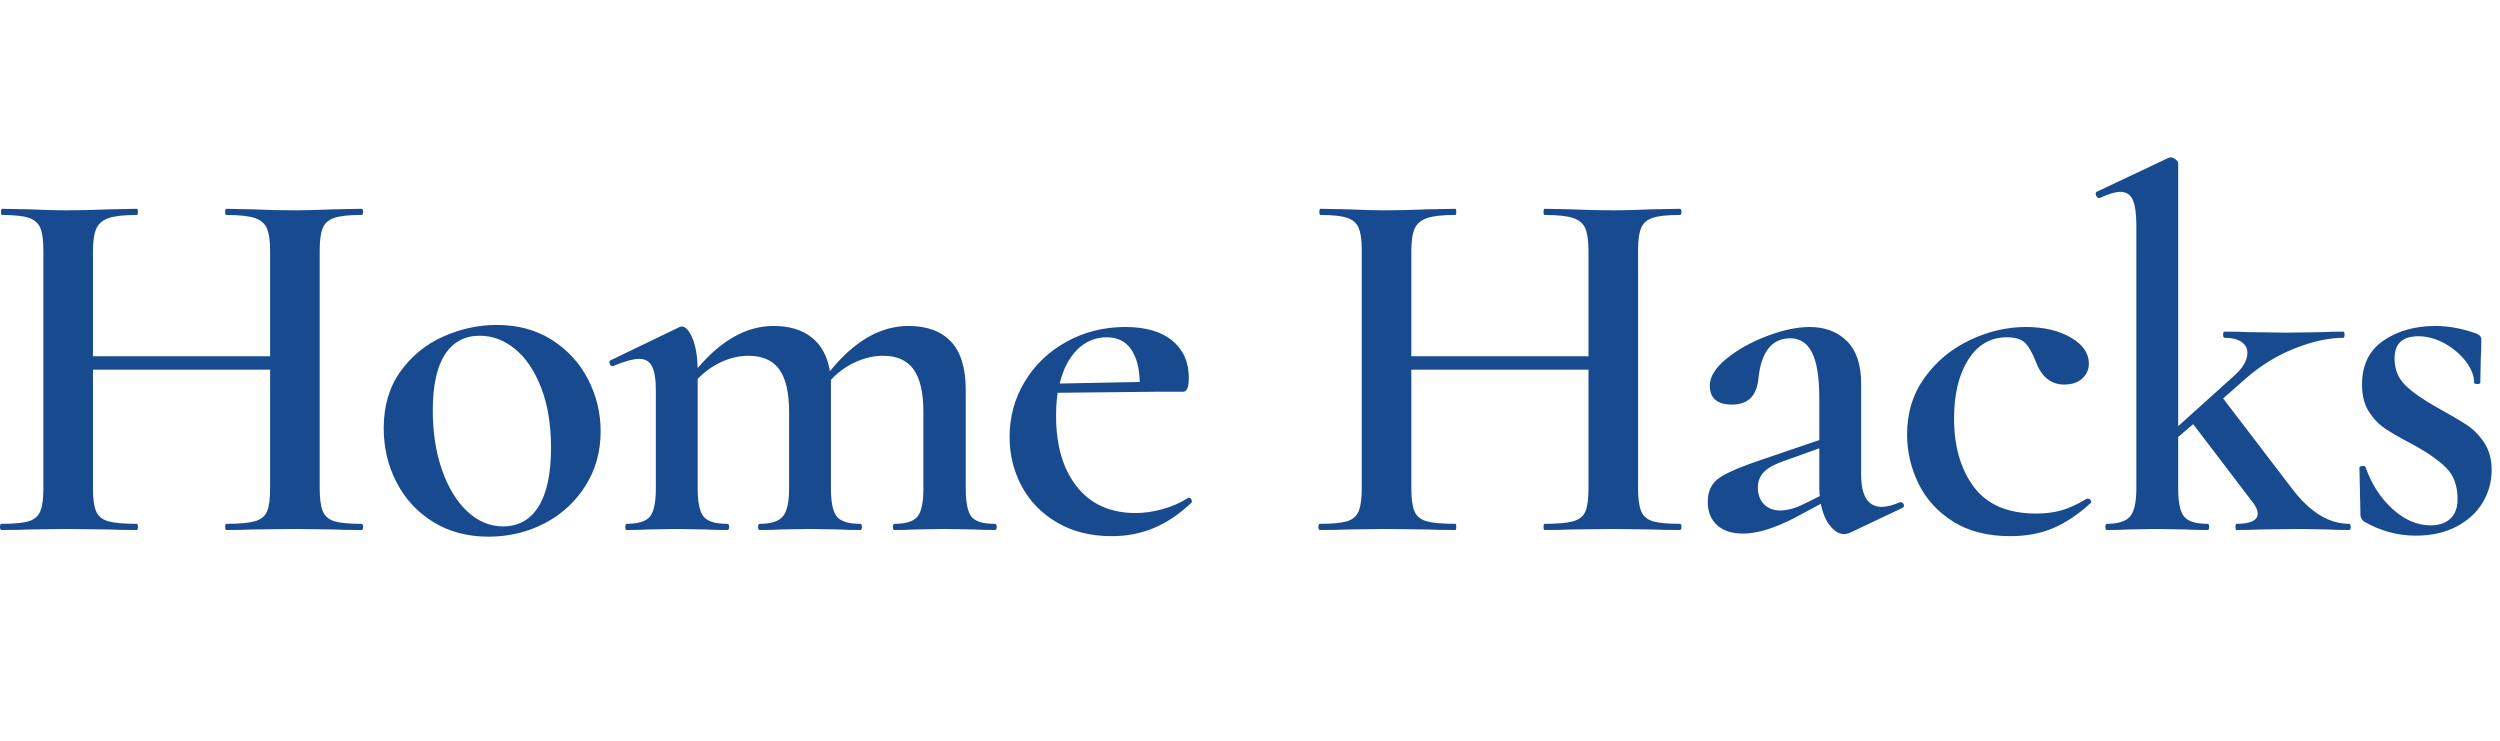
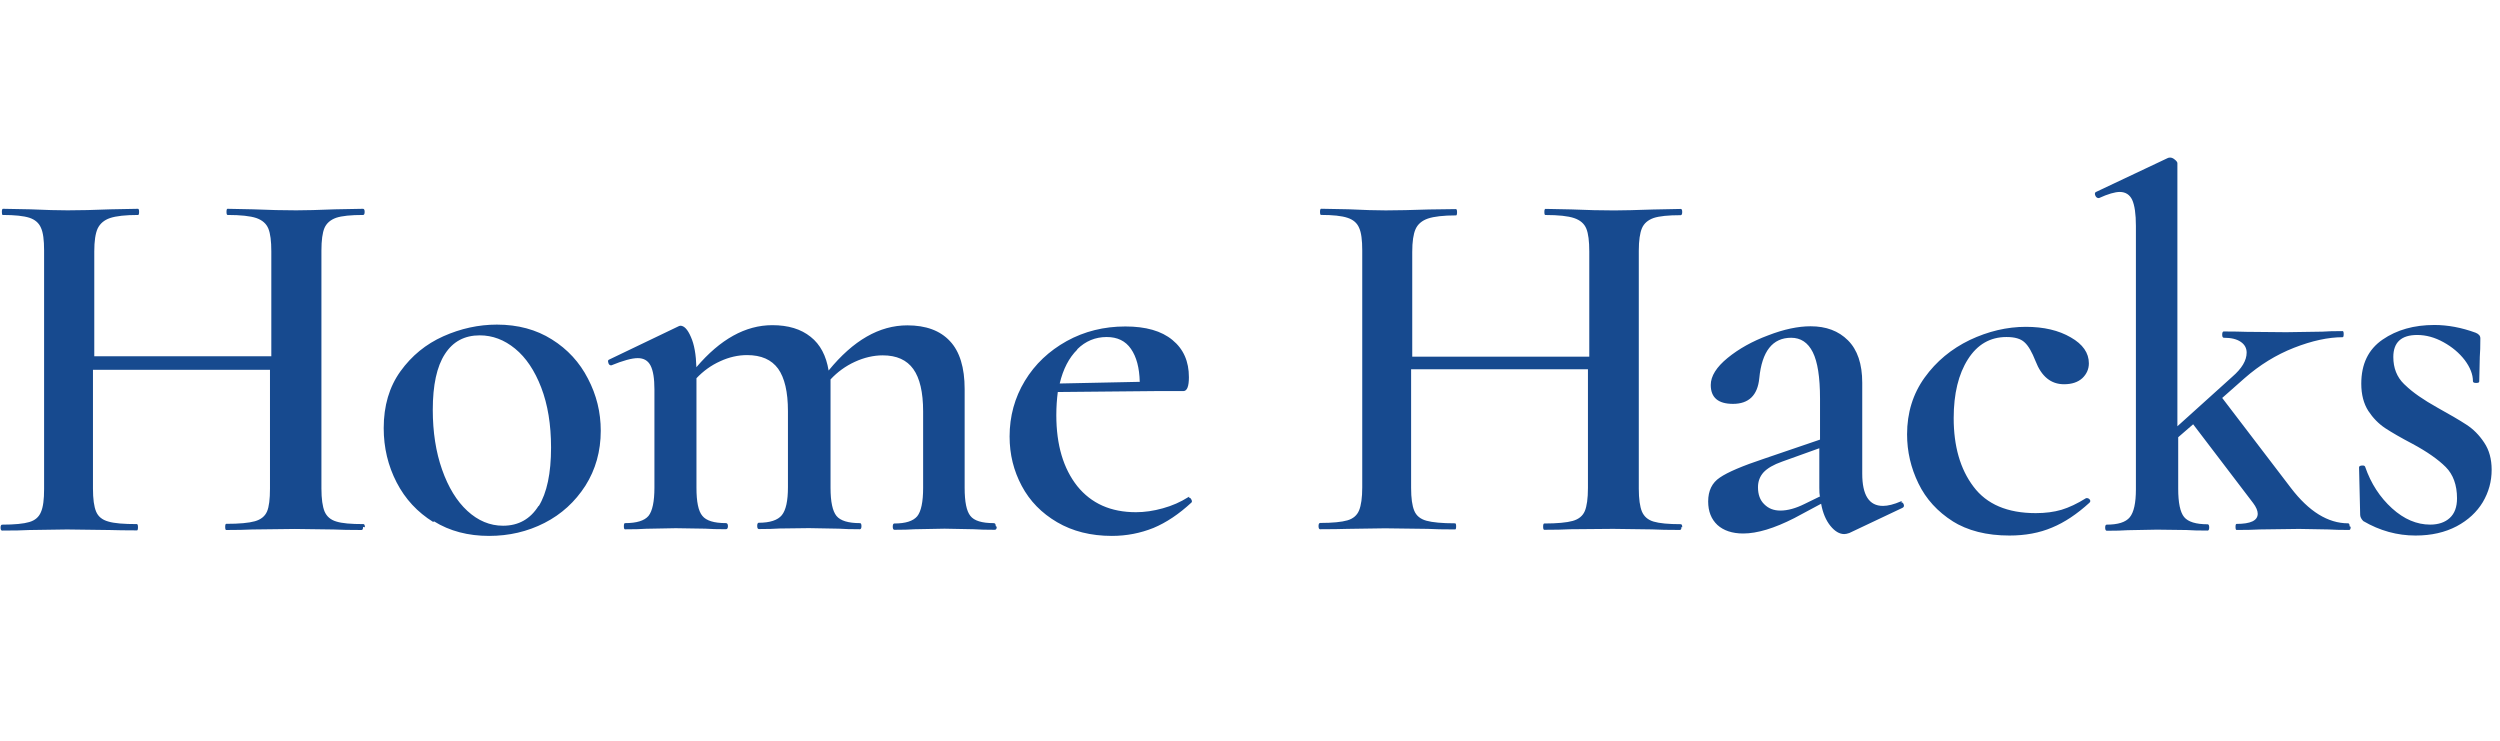
- <svg xmlns="http://www.w3.org/2000/svg" width="135px" height="40px" viewBox="0 0 135 21" version="1.1">
-   <defs />
-   <g id="SBLY-homepage" stroke="none" stroke-width="1" fill="none" fill-rule="evenodd">
-     <g id="sbly-homepage" transform="translate(-951, -46)" fill="#174A8F">
-       <g id="01-header">
-         <g id="Group-49" transform="translate(481, 42)">
-           <g id="Stacked-Group">
-             <g id="homehacks-logo" transform="translate(470, 3)">
-               <path d="M19.607,19.953 C19.607,20.064 19.579,20.12 19.523,20.12 C18.891,20.12 18.389,20.11 18.017,20.092 L15.925,20.064 L13.61,20.092 C13.257,20.11 12.792,20.12 12.216,20.12 C12.179,20.12 12.16,20.064 12.16,19.953 C12.16,19.842 12.179,19.787 12.216,19.787 C12.922,19.787 13.438,19.74 13.764,19.648 C14.089,19.555 14.307,19.38 14.419,19.121 C14.531,18.862 14.586,18.445 14.586,17.872 L14.586,11.461 L5.02,11.461 L5.02,17.872 C5.02,18.427 5.076,18.838 5.188,19.107 C5.299,19.375 5.518,19.555 5.843,19.648 C6.168,19.74 6.684,19.787 7.391,19.787 C7.428,19.787 7.447,19.842 7.447,19.953 C7.447,20.064 7.428,20.12 7.391,20.12 C6.759,20.12 6.266,20.11 5.913,20.092 L3.598,20.064 L1.562,20.092 C1.209,20.11 0.716,20.12 0.084,20.12 C0.028,20.12 0,20.064 0,19.953 C0,19.842 0.028,19.787 0.084,19.787 C0.753,19.787 1.241,19.74 1.548,19.648 C1.855,19.555 2.064,19.375 2.175,19.107 C2.287,18.838 2.343,18.427 2.343,17.872 L2.343,5.023 C2.343,4.468 2.287,4.061 2.175,3.802 C2.064,3.543 1.855,3.363 1.548,3.261 C1.241,3.159 0.762,3.108 0.112,3.108 C0.074,3.108 0.056,3.053 0.056,2.942 C0.056,2.831 0.074,2.775 0.112,2.775 L1.59,2.803 C2.408,2.84 3.077,2.858 3.598,2.858 C4.249,2.858 5.02,2.84 5.913,2.803 L7.391,2.775 C7.428,2.775 7.447,2.831 7.447,2.942 C7.447,3.053 7.428,3.108 7.391,3.108 C6.703,3.108 6.196,3.164 5.871,3.275 C5.545,3.386 5.322,3.575 5.201,3.844 C5.081,4.112 5.02,4.523 5.02,5.078 L5.02,10.74 L14.586,10.74 L14.586,5.078 C14.586,4.523 14.531,4.112 14.419,3.844 C14.307,3.575 14.089,3.386 13.764,3.275 C13.438,3.164 12.922,3.108 12.216,3.108 C12.179,3.108 12.16,3.053 12.16,2.942 C12.16,2.831 12.179,2.775 12.216,2.775 L13.61,2.803 C14.466,2.84 15.237,2.858 15.925,2.858 C16.427,2.858 17.124,2.84 18.017,2.803 L19.523,2.775 C19.579,2.775 19.607,2.831 19.607,2.942 C19.607,3.053 19.579,3.108 19.523,3.108 C18.854,3.108 18.365,3.159 18.059,3.261 C17.752,3.363 17.543,3.543 17.431,3.802 C17.32,4.061 17.264,4.468 17.264,5.023 L17.264,17.872 C17.264,18.427 17.32,18.838 17.431,19.107 C17.543,19.375 17.752,19.555 18.059,19.648 C18.365,19.74 18.854,19.787 19.523,19.787 C19.579,19.787 19.607,19.842 19.607,19.953 Z M23.397,19.689 C22.542,19.162 21.882,18.45 21.417,17.553 C20.952,16.655 20.72,15.679 20.72,14.625 C20.72,13.422 21.022,12.4 21.626,11.558 C22.231,10.717 23.002,10.088 23.941,9.671 C24.88,9.255 25.842,9.047 26.828,9.047 C27.962,9.047 28.952,9.315 29.798,9.852 C30.644,10.388 31.295,11.096 31.75,11.975 C32.206,12.853 32.434,13.792 32.434,14.791 C32.434,15.901 32.155,16.891 31.597,17.761 C31.039,18.63 30.3,19.301 29.38,19.773 C28.459,20.245 27.46,20.48 26.382,20.48 C25.247,20.48 24.253,20.217 23.397,19.689 Z M29.087,18.843 C29.533,18.122 29.756,17.067 29.756,15.679 C29.756,14.44 29.58,13.362 29.226,12.446 C28.873,11.531 28.404,10.832 27.818,10.351 C27.232,9.87 26.595,9.63 25.908,9.63 C25.089,9.63 24.462,9.967 24.025,10.643 C23.588,11.318 23.37,12.322 23.37,13.654 C23.37,14.856 23.537,15.934 23.872,16.887 C24.206,17.839 24.662,18.584 25.238,19.121 C25.815,19.657 26.456,19.925 27.163,19.925 C27.999,19.925 28.641,19.565 29.087,18.843 Z M53.823,19.953 C53.823,20.064 53.786,20.12 53.712,20.12 C53.247,20.12 52.875,20.11 52.596,20.092 L51.006,20.064 L49.389,20.092 C49.128,20.11 48.766,20.12 48.301,20.12 C48.245,20.12 48.217,20.064 48.217,19.953 C48.217,19.842 48.245,19.787 48.301,19.787 C48.914,19.787 49.328,19.657 49.542,19.398 C49.756,19.139 49.863,18.63 49.863,17.872 L49.863,13.737 C49.863,12.701 49.686,11.938 49.333,11.447 C48.98,10.957 48.431,10.712 47.687,10.712 C47.185,10.712 46.683,10.828 46.181,11.059 C45.679,11.29 45.242,11.609 44.87,12.016 L44.87,17.872 C44.87,18.63 44.977,19.139 45.191,19.398 C45.405,19.657 45.828,19.787 46.46,19.787 C46.516,19.787 46.544,19.842 46.544,19.953 C46.544,20.064 46.516,20.12 46.46,20.12 C45.995,20.12 45.623,20.11 45.345,20.092 L43.727,20.064 L42.137,20.092 C41.858,20.11 41.486,20.12 41.022,20.12 C40.966,20.12 40.938,20.064 40.938,19.953 C40.938,19.842 40.966,19.787 41.022,19.787 C41.635,19.787 42.054,19.652 42.277,19.384 C42.5,19.116 42.611,18.612 42.611,17.872 L42.611,13.737 C42.611,12.701 42.435,11.938 42.081,11.447 C41.728,10.957 41.17,10.712 40.408,10.712 C39.925,10.712 39.441,10.823 38.958,11.045 C38.474,11.267 38.047,11.572 37.675,11.961 L37.675,17.872 C37.675,18.63 37.782,19.139 37.996,19.398 C38.209,19.657 38.632,19.787 39.265,19.787 C39.339,19.787 39.376,19.842 39.376,19.953 C39.376,20.064 39.339,20.12 39.265,20.12 C38.8,20.12 38.428,20.11 38.149,20.092 L36.559,20.064 L34.97,20.092 C34.691,20.11 34.31,20.12 33.826,20.12 C33.789,20.12 33.77,20.064 33.77,19.953 C33.77,19.842 33.789,19.787 33.826,19.787 C34.458,19.787 34.881,19.657 35.095,19.398 C35.309,19.139 35.416,18.63 35.416,17.872 L35.416,12.571 C35.416,11.979 35.346,11.549 35.207,11.281 C35.067,11.013 34.839,10.878 34.523,10.878 C34.207,10.878 33.733,11.008 33.101,11.267 L33.073,11.267 C32.999,11.267 32.948,11.221 32.92,11.128 C32.892,11.036 32.906,10.98 32.961,10.962 L36.643,9.186 C36.717,9.149 36.773,9.13 36.81,9.13 C37.015,9.13 37.205,9.334 37.382,9.741 C37.559,10.148 37.656,10.693 37.675,11.378 C38.958,9.861 40.324,9.102 41.775,9.102 C42.63,9.102 43.318,9.311 43.839,9.727 C44.359,10.143 44.685,10.749 44.815,11.545 C46.135,9.916 47.548,9.102 49.054,9.102 C50.058,9.102 50.825,9.385 51.355,9.949 C51.885,10.513 52.15,11.378 52.15,12.544 L52.15,17.872 C52.15,18.63 52.252,19.139 52.456,19.398 C52.661,19.657 53.079,19.787 53.712,19.787 C53.786,19.787 53.823,19.842 53.823,19.953 Z M64.196,18.371 C64.252,18.371 64.298,18.408 64.335,18.482 C64.373,18.556 64.373,18.612 64.335,18.649 C63.666,19.278 62.983,19.736 62.286,20.023 C61.588,20.309 60.84,20.453 60.04,20.453 C58.906,20.453 57.921,20.208 57.084,19.717 C56.247,19.227 55.611,18.575 55.174,17.761 C54.737,16.947 54.518,16.059 54.518,15.097 C54.518,14.005 54.792,13.006 55.341,12.1 C55.889,11.193 56.642,10.476 57.6,9.949 C58.558,9.422 59.613,9.158 60.766,9.158 C61.863,9.158 62.709,9.403 63.303,9.893 C63.898,10.384 64.196,11.054 64.196,11.905 C64.196,12.405 64.094,12.655 63.889,12.655 L62.355,12.655 L57.112,12.71 C57.056,13.099 57.028,13.515 57.028,13.959 C57.028,15.568 57.405,16.845 58.158,17.789 C58.911,18.732 59.966,19.204 61.323,19.204 C61.788,19.204 62.272,19.134 62.774,18.996 C63.276,18.857 63.731,18.658 64.14,18.399 L64.196,18.371 Z M58.172,10.379 C57.726,10.823 57.409,11.434 57.224,12.211 L61.546,12.127 C61.528,11.369 61.37,10.777 61.072,10.351 C60.775,9.926 60.338,9.713 59.761,9.713 C59.148,9.713 58.618,9.935 58.172,10.379 Z M90.799,19.953 C90.799,20.064 90.771,20.12 90.715,20.12 C90.083,20.12 89.581,20.11 89.209,20.092 L87.117,20.064 L84.802,20.092 C84.449,20.11 83.984,20.12 83.408,20.12 C83.371,20.12 83.352,20.064 83.352,19.953 C83.352,19.842 83.371,19.787 83.408,19.787 C84.114,19.787 84.63,19.74 84.956,19.648 C85.281,19.555 85.5,19.38 85.611,19.121 C85.723,18.862 85.778,18.445 85.778,17.872 L85.778,11.461 L76.212,11.461 L76.212,17.872 C76.212,18.427 76.268,18.838 76.38,19.107 C76.491,19.375 76.71,19.555 77.035,19.648 C77.36,19.74 77.876,19.787 78.583,19.787 C78.62,19.787 78.639,19.842 78.639,19.953 C78.639,20.064 78.62,20.12 78.583,20.12 C77.951,20.12 77.458,20.11 77.105,20.092 L74.79,20.064 L72.754,20.092 C72.401,20.11 71.908,20.12 71.276,20.12 C71.22,20.12 71.192,20.064 71.192,19.953 C71.192,19.842 71.22,19.787 71.276,19.787 C71.945,19.787 72.433,19.74 72.74,19.648 C73.047,19.555 73.256,19.375 73.367,19.107 C73.479,18.838 73.535,18.427 73.535,17.872 L73.535,5.023 C73.535,4.468 73.479,4.061 73.367,3.802 C73.256,3.543 73.047,3.363 72.74,3.261 C72.433,3.159 71.954,3.108 71.304,3.108 C71.266,3.108 71.248,3.053 71.248,2.942 C71.248,2.831 71.266,2.775 71.304,2.775 L72.782,2.803 C73.6,2.84 74.269,2.858 74.79,2.858 C75.441,2.858 76.212,2.84 77.105,2.803 L78.583,2.775 C78.62,2.775 78.639,2.831 78.639,2.942 C78.639,3.053 78.62,3.108 78.583,3.108 C77.895,3.108 77.388,3.164 77.063,3.275 C76.737,3.386 76.514,3.575 76.393,3.844 C76.273,4.112 76.212,4.523 76.212,5.078 L76.212,10.74 L85.778,10.74 L85.778,5.078 C85.778,4.523 85.723,4.112 85.611,3.844 C85.5,3.575 85.281,3.386 84.956,3.275 C84.63,3.164 84.114,3.108 83.408,3.108 C83.371,3.108 83.352,3.053 83.352,2.942 C83.352,2.831 83.371,2.775 83.408,2.775 L84.802,2.803 C85.658,2.84 86.429,2.858 87.117,2.858 C87.619,2.858 88.316,2.84 89.209,2.803 L90.715,2.775 C90.771,2.775 90.799,2.831 90.799,2.942 C90.799,3.053 90.771,3.108 90.715,3.108 C90.046,3.108 89.557,3.159 89.251,3.261 C88.944,3.363 88.735,3.543 88.623,3.802 C88.512,4.061 88.456,4.468 88.456,5.023 L88.456,17.872 C88.456,18.427 88.512,18.838 88.623,19.107 C88.735,19.375 88.944,19.555 89.251,19.648 C89.557,19.74 90.046,19.787 90.715,19.787 C90.771,19.787 90.799,19.842 90.799,19.953 Z M102.65,18.621 C102.724,18.621 102.775,18.663 102.803,18.746 C102.831,18.829 102.808,18.889 102.733,18.926 L99.861,20.286 C99.749,20.323 99.656,20.342 99.582,20.342 C99.321,20.342 99.07,20.194 98.829,19.898 C98.587,19.602 98.42,19.204 98.327,18.704 L96.876,19.481 C95.798,20.036 94.878,20.314 94.115,20.314 C93.52,20.314 93.056,20.161 92.721,19.856 C92.386,19.551 92.219,19.13 92.219,18.593 C92.219,18.02 92.428,17.59 92.846,17.303 C93.265,17.016 94.06,16.678 95.231,16.29 L98.243,15.263 L98.243,13.043 C98.243,11.896 98.113,11.063 97.853,10.545 C97.592,10.027 97.202,9.768 96.681,9.768 C95.677,9.768 95.101,10.499 94.952,11.961 C94.859,12.886 94.385,13.348 93.53,13.348 C92.73,13.348 92.33,13.006 92.33,12.322 C92.33,11.841 92.633,11.355 93.237,10.865 C93.841,10.374 94.571,9.967 95.426,9.644 C96.281,9.32 97.044,9.158 97.713,9.158 C98.55,9.158 99.224,9.412 99.735,9.921 C100.246,10.43 100.502,11.193 100.502,12.211 L100.502,17.123 C100.502,18.288 100.874,18.871 101.618,18.871 C101.878,18.871 102.203,18.788 102.594,18.621 L102.65,18.621 Z M98.271,18.288 C98.252,18.196 98.243,18.048 98.243,17.844 L98.243,15.707 L96.235,16.429 C95.77,16.595 95.435,16.789 95.231,17.011 C95.026,17.234 94.924,17.502 94.924,17.816 C94.924,18.205 95.036,18.51 95.259,18.732 C95.482,18.954 95.77,19.065 96.123,19.065 C96.514,19.065 96.951,18.945 97.434,18.704 L98.271,18.288 Z M105.464,19.662 C104.628,19.134 104.005,18.45 103.596,17.608 C103.187,16.766 102.982,15.883 102.982,14.958 C102.982,13.792 103.298,12.77 103.93,11.891 C104.563,11.013 105.376,10.337 106.371,9.866 C107.366,9.394 108.374,9.158 109.397,9.158 C110.364,9.158 111.172,9.348 111.823,9.727 C112.474,10.106 112.799,10.573 112.799,11.128 C112.799,11.443 112.683,11.711 112.451,11.933 C112.218,12.155 111.888,12.266 111.461,12.266 C110.754,12.266 110.243,11.85 109.927,11.017 C109.741,10.536 109.546,10.199 109.341,10.004 C109.137,9.81 108.811,9.713 108.365,9.713 C107.491,9.713 106.798,10.115 106.287,10.92 C105.776,11.725 105.52,12.784 105.52,14.098 C105.52,15.615 105.878,16.85 106.594,17.802 C107.31,18.755 108.43,19.232 109.955,19.232 C110.475,19.232 110.94,19.171 111.349,19.051 C111.758,18.931 112.204,18.723 112.688,18.427 L112.744,18.427 C112.799,18.427 112.851,18.455 112.897,18.51 C112.943,18.566 112.939,18.621 112.883,18.677 C112.214,19.287 111.54,19.736 110.861,20.023 C110.182,20.309 109.415,20.453 108.56,20.453 C107.333,20.453 106.301,20.189 105.464,19.662 Z M126.937,19.953 C126.937,20.064 126.909,20.12 126.854,20.12 C126.389,20.12 126.017,20.11 125.738,20.092 L124.148,20.064 L122.029,20.092 C121.731,20.11 121.313,20.12 120.774,20.12 C120.737,20.12 120.718,20.064 120.718,19.953 C120.718,19.842 120.737,19.787 120.774,19.787 C121.536,19.787 121.917,19.602 121.917,19.232 C121.917,19.065 121.834,18.871 121.666,18.649 L118.431,14.403 L117.622,15.097 L117.622,17.872 C117.622,18.63 117.729,19.139 117.943,19.398 C118.157,19.657 118.58,19.787 119.212,19.787 C119.268,19.787 119.296,19.842 119.296,19.953 C119.296,20.064 119.268,20.12 119.212,20.12 C118.728,20.12 118.347,20.11 118.068,20.092 L116.479,20.064 L114.889,20.092 C114.61,20.11 114.238,20.12 113.773,20.12 C113.718,20.12 113.69,20.064 113.69,19.953 C113.69,19.842 113.718,19.787 113.773,19.787 C114.387,19.787 114.805,19.652 115.028,19.384 C115.252,19.116 115.363,18.612 115.363,17.872 L115.363,3.691 C115.363,3.043 115.298,2.576 115.168,2.289 C115.038,2.003 114.815,1.859 114.499,1.859 C114.238,1.859 113.866,1.97 113.383,2.192 L113.355,2.192 C113.281,2.192 113.225,2.146 113.188,2.054 C113.151,1.961 113.16,1.896 113.216,1.859 L117.092,0.028 C117.129,0.009 117.176,0 117.232,0 C117.306,0 117.39,0.037 117.483,0.111 C117.576,0.185 117.622,0.25 117.622,0.305 L117.622,14.514 L120.579,11.85 C121.099,11.406 121.359,10.971 121.359,10.545 C121.359,10.305 121.253,10.111 121.039,9.963 C120.825,9.815 120.523,9.741 120.132,9.741 C120.076,9.741 120.049,9.685 120.049,9.574 C120.049,9.463 120.076,9.408 120.132,9.408 C120.653,9.408 121.062,9.417 121.359,9.435 L123.507,9.463 L125.459,9.435 C125.72,9.417 126.082,9.408 126.547,9.408 C126.584,9.408 126.603,9.463 126.603,9.574 C126.603,9.685 126.584,9.741 126.547,9.741 C125.766,9.741 124.892,9.93 123.925,10.31 C122.958,10.689 122.066,11.239 121.248,11.961 L120.049,13.015 L123.758,17.872 C124.725,19.148 125.757,19.787 126.854,19.787 C126.909,19.787 126.937,19.842 126.937,19.953 Z M129.892,12.308 C130.282,12.687 130.858,13.089 131.621,13.515 C132.29,13.885 132.811,14.19 133.183,14.431 C133.554,14.671 133.875,14.995 134.145,15.402 C134.414,15.809 134.549,16.299 134.549,16.873 C134.549,17.502 134.391,18.085 134.075,18.621 C133.759,19.158 133.289,19.592 132.667,19.925 C132.044,20.258 131.305,20.425 130.449,20.425 C129.464,20.425 128.525,20.166 127.632,19.648 C127.521,19.537 127.465,19.426 127.465,19.315 L127.409,16.762 C127.409,16.706 127.46,16.674 127.563,16.665 C127.665,16.655 127.725,16.678 127.744,16.734 C128.06,17.641 128.544,18.39 129.194,18.982 C129.845,19.574 130.533,19.87 131.258,19.87 C131.704,19.87 132.058,19.75 132.318,19.509 C132.578,19.269 132.708,18.917 132.708,18.455 C132.708,17.733 132.504,17.169 132.095,16.762 C131.686,16.355 131.091,15.938 130.31,15.513 C129.678,15.18 129.185,14.898 128.832,14.667 C128.478,14.435 128.176,14.125 127.925,13.737 C127.674,13.348 127.549,12.858 127.549,12.266 C127.549,11.211 127.935,10.421 128.706,9.893 C129.478,9.366 130.412,9.102 131.509,9.102 C132.234,9.102 132.978,9.241 133.74,9.519 C133.908,9.593 133.991,9.694 133.991,9.824 C133.991,10.249 133.982,10.582 133.963,10.823 L133.936,12.155 C133.936,12.211 133.88,12.238 133.768,12.238 C133.657,12.238 133.601,12.211 133.601,12.155 C133.601,11.785 133.452,11.406 133.155,11.017 C132.857,10.629 132.476,10.305 132.011,10.046 C131.546,9.787 131.072,9.657 130.589,9.657 C129.734,9.657 129.306,10.055 129.306,10.851 C129.306,11.443 129.501,11.928 129.892,12.308 Z" id="Home-Hacks" />
-             </g>
-           </g>
-         </g>
-       </g>
-     </g>
-   </g>
+ <svg xmlns="http://www.w3.org/2000/svg" width="135" height="40" viewBox="0 0 135 21">
+   <path d="M19.607 18.953c0 .11-.028.167-.084.167-.632 0-1.134-.01-1.506-.028l-2.092-.028-2.315.028c-.353.018-.818.028-1.394.028-.037 0-.056-.056-.056-.167 0-.11.02-.166.056-.166.706 0 1.222-.047 1.548-.14.325-.092.543-.267.655-.526.11-.25.16-.67.16-1.24v-6.41H5.02v6.41c0 .56.056.97.168 1.24.11.27.33.45.655.54.325.1.84.14 1.548.14.04 0 .06.06.06.17 0 .11-.02.17-.05.17-.63 0-1.12-.01-1.47-.02l-2.31-.03-2.03.03c-.35.02-.84.03-1.48.03-.05 0-.08-.05-.08-.16s.03-.16.09-.16c.67 0 1.16-.05 1.46-.14.31-.09.52-.27.63-.54.12-.27.17-.68.17-1.24V4.02c0-.556-.05-.96-.17-1.22-.11-.26-.32-.44-.62-.54-.31-.1-.79-.152-1.44-.152-.04 0-.05-.055-.05-.166 0-.11.02-.167.06-.167l1.48.028c.82.037 1.49.055 2.01.055.65 0 1.43-.018 2.32-.055l1.48-.028c.04 0 .06.056.06.167 0 .11-.02.166-.05.166-.68 0-1.19.056-1.52.167-.32.11-.54.3-.67.57-.12.267-.18.678-.18 1.233V9.74h9.56V4.078c0-.555-.05-.966-.16-1.234-.11-.27-.33-.458-.65-.57-.33-.11-.85-.166-1.55-.166-.04 0-.06-.055-.06-.166 0-.11.02-.167.05-.167l1.39.028c.86.037 1.63.055 2.32.055.51 0 1.2-.018 2.1-.055l1.51-.028c.06 0 .09.056.09.167 0 .11-.03.166-.08.166-.67 0-1.153.05-1.46.153-.306.11-.515.29-.63.55-.11.26-.164.67-.164 1.22v12.85c0 .56.06.97.17 1.24.117.27.326.45.63.54.31.1.798.14 1.467.14.054 0 .08.06.08.17zm3.79-.264c-.855-.53-1.515-1.24-1.98-2.14-.465-.9-.697-1.88-.697-2.93 0-1.21.302-2.23.906-3.07.605-.84 1.376-1.47 2.315-1.89.94-.42 1.91-.63 2.89-.63 1.14 0 2.13.27 2.97.8.85.53 1.5 1.24 1.95 2.12.46.88.69 1.81.69 2.81 0 1.11-.28 2.1-.83 2.97-.56.87-1.29 1.54-2.21 2.01-.92.47-1.92.7-2.99.7-1.13 0-2.13-.26-2.98-.79zm5.69-.85c.446-.72.67-1.78.67-3.17 0-1.24-.177-2.32-.53-3.24-.354-.92-.823-1.62-1.41-2.1-.585-.48-1.222-.72-1.91-.72-.818 0-1.445.33-1.882 1.01-.437.67-.655 1.68-.655 3.01 0 1.2.167 2.28.502 3.23.334.95.79 1.7 1.366 2.23.577.53 1.218.8 1.925.8.836 0 1.478-.36 1.924-1.08zm24.736 1.11c0 .11-.037.16-.11.16-.466 0-.838-.01-1.117-.03l-1.59-.03-1.617.03c-.27.02-.63.03-1.09.03-.06 0-.09-.06-.09-.17 0-.11.03-.17.08-.17.61 0 1.02-.13 1.24-.39.21-.26.32-.77.32-1.53v-4.13c0-1.04-.18-1.8-.53-2.29-.35-.49-.9-.74-1.65-.74-.5 0-1.01.12-1.51.35-.5.23-.94.55-1.31.95v5.85c0 .76.11 1.26.32 1.52.21.26.64.39 1.27.39.05 0 .08.05.08.16s-.03.17-.09.17c-.47 0-.84-.01-1.12-.03l-1.62-.03-1.59.02c-.28.02-.65.03-1.12.03-.06 0-.09-.06-.09-.17 0-.11.03-.17.08-.17.61 0 1.03-.14 1.25-.41.22-.27.33-.77.33-1.51V12.7c0-1.036-.18-1.8-.53-2.29-.36-.49-.91-.735-1.68-.735-.48 0-.97.11-1.45.333-.49.22-.91.527-1.28.916v5.91c0 .76.1 1.265.32 1.524.21.26.63.39 1.27.39.07 0 .11.054.11.165 0 .11-.04.165-.11.165-.47 0-.84-.01-1.12-.03l-1.59-.025-1.59.03c-.28.02-.66.03-1.15.03-.04 0-.06-.053-.06-.164 0-.11.02-.17.06-.17.63 0 1.05-.13 1.27-.39.21-.26.32-.77.32-1.53v-5.3c0-.59-.07-1.02-.21-1.29-.14-.27-.37-.4-.69-.4-.32 0-.79.13-1.428.39H33c-.077 0-.13-.05-.15-.14-.03-.09-.02-.15.04-.17l3.69-1.77c.07-.04.13-.06.16-.06.205 0 .395.2.57.61.18.4.276.95.295 1.63 1.287-1.51 2.65-2.27 4.1-2.27.86 0 1.547.21 2.07.63.52.41.84 1.02.97 1.82 1.33-1.63 2.74-2.44 4.25-2.44 1 0 1.77.28 2.3.85.53.56.796 1.43.796 2.59v5.33c0 .76.1 1.26.31 1.52.2.26.62.39 1.26.39.07 0 .11.05.11.16zm10.373-1.58c.056 0 .102.03.14.11.037.07.037.13 0 .16-.67.62-1.353 1.08-2.05 1.37-.698.28-1.446.43-2.246.43-1.134 0-2.12-.25-2.956-.74-.837-.49-1.473-1.14-1.91-1.96-.437-.82-.656-1.7-.656-2.67 0-1.09.274-2.09.823-3 .55-.91 1.31-1.62 2.26-2.15.96-.53 2.02-.79 3.17-.79 1.1 0 1.95.24 2.54.73.6.49.89 1.16.89 2.01 0 .5-.1.75-.3.75h-1.54l-5.24.05c-.05.39-.08.8-.08 1.25 0 1.61.38 2.88 1.13 3.83.76.94 1.81 1.41 3.17 1.41.47 0 .95-.07 1.45-.21.51-.14.96-.34 1.37-.6l.06-.03zm-6.024-7.99c-.446.44-.763 1.05-.948 1.83l4.322-.09c-.018-.76-.176-1.35-.474-1.78-.297-.43-.734-.64-1.31-.64-.614 0-1.144.22-1.59.66zM90.8 18.95c0 .11-.03.167-.085.167-.632 0-1.134-.01-1.506-.03l-2.1-.028-2.32.02c-.36.02-.82.03-1.4.03-.04 0-.06-.06-.06-.17 0-.11.02-.17.06-.17.7 0 1.22-.05 1.54-.14.32-.09.54-.27.65-.53.11-.26.17-.68.17-1.25v-6.41H76.2v6.41c0 .55.057.96.17 1.23.11.27.33.45.656.54.324.09.84.14 1.547.14.04 0 .058.05.058.17 0 .11-.02.16-.05.16-.63 0-1.12-.01-1.48-.03l-2.31-.03-2.03.03c-.35.01-.84.02-1.48.02-.05 0-.08-.06-.08-.17 0-.11.03-.17.09-.17.67 0 1.16-.05 1.47-.14.31-.09.52-.27.63-.54.11-.27.17-.68.17-1.24V4.02c0-.554-.05-.96-.17-1.22-.11-.26-.32-.44-.63-.54-.31-.103-.78-.154-1.43-.154-.03 0-.05-.055-.05-.166 0-.11.02-.167.06-.167l1.48.028c.82.04 1.49.06 2.01.06.65 0 1.42-.02 2.32-.05l1.47-.02c.04 0 .06.06.06.17 0 .11-.02.17-.05.17-.69 0-1.19.06-1.52.17-.32.11-.55.3-.67.57-.12.27-.18.68-.18 1.23v5.66h9.56V4.08c0-.555-.05-.966-.16-1.234-.11-.27-.33-.458-.66-.57-.33-.11-.842-.166-1.55-.166-.04 0-.055-.055-.055-.166 0-.11.02-.164.06-.164l1.393.028c.86.037 1.63.055 2.32.055.5 0 1.2-.02 2.09-.05l1.5-.03c.06 0 .08.06.08.17 0 .11-.03.167-.08.167-.67 0-1.16.05-1.467.153-.306.11-.515.29-.627.55-.11.26-.17.664-.17 1.22v12.85c0 .553.06.964.17 1.233.116.268.32.448.63.54.31.093.798.14 1.467.14.05 0 .08.055.08.166zm11.85-1.332c.074 0 .125.043.153.126.028.083.005.143-.07.18l-2.872 1.36c-.11.037-.2.056-.27.056-.26 0-.51-.148-.75-.444-.24-.296-.41-.694-.5-1.194l-1.45.777c-1.08.55-2 .83-2.76.83-.59 0-1.06-.16-1.39-.46-.33-.31-.5-.73-.5-1.27 0-.58.21-1.01.63-1.29.42-.29 1.22-.63 2.39-1.02l3.02-1.03v-2.22c0-1.15-.13-1.98-.39-2.5s-.65-.78-1.17-.78c-1 0-1.58.73-1.72 2.19-.09.92-.57 1.38-1.42 1.38-.8 0-1.2-.34-1.2-1.02 0-.48.31-.97.91-1.46.6-.49 1.33-.9 2.19-1.22.85-.33 1.62-.49 2.29-.49.84 0 1.51.25 2.02.76s.77 1.27.77 2.29v4.91c0 1.16.37 1.74 1.12 1.74.26 0 .59-.08.98-.25h.06zm-4.38-.332c-.018-.092-.027-.24-.027-.444v-2.137l-2.008.722c-.465.163-.8.36-1.004.58-.2.222-.3.49-.3.804 0 .39.11.7.34.92.23.23.51.34.87.34.39 0 .83-.12 1.31-.36l.84-.41zm7.194 1.374c-.836-.528-1.46-1.212-1.868-2.054-.41-.842-.614-1.725-.614-2.65 0-1.166.316-2.188.948-3.067.633-.88 1.446-1.55 2.44-2.03.996-.47 2.004-.71 3.027-.71.967 0 1.775.19 2.426.57.65.37.976.84.976 1.4 0 .31-.12.58-.35.8-.24.22-.57.33-.99.33-.71 0-1.22-.42-1.54-1.25-.19-.48-.38-.82-.59-1.01-.21-.2-.53-.29-.98-.29-.88 0-1.57.4-2.08 1.2-.51.8-.77 1.86-.77 3.18 0 1.51.35 2.75 1.07 3.7.71.95 1.83 1.43 3.36 1.43.52 0 .98-.06 1.39-.18.4-.12.85-.33 1.33-.63h.05c.05 0 .1.02.15.08.04.06.04.11-.02.17-.67.61-1.34 1.06-2.02 1.34-.68.29-1.45.43-2.3.43-1.23 0-2.26-.26-3.1-.79zm21.473.29c0 .112-.028.168-.083.168-.465 0-.837-.01-1.116-.028l-1.59-.028-2.12.028c-.297.018-.715.028-1.254.028-.037 0-.056-.056-.056-.167 0-.11.02-.16.056-.16.762 0 1.143-.18 1.143-.55 0-.16-.083-.36-.25-.58l-3.237-4.25-.807.7v2.78c0 .76.107 1.27.32 1.53.215.26.638.39 1.27.39.056 0 .084.06.084.17 0 .11-.028.17-.084.17-.484 0-.865-.01-1.144-.03l-1.59-.02-1.59.03c-.28.02-.65.03-1.12.03-.06 0-.09-.06-.09-.17 0-.11.03-.16.08-.16.61 0 1.03-.13 1.25-.4.22-.27.33-.77.33-1.51V2.7c0-.65-.07-1.118-.2-1.405-.13-.28-.36-.43-.67-.43-.26 0-.64.11-1.12.33h-.03c-.07 0-.13-.04-.17-.13-.04-.09-.03-.16.02-.192l3.88-1.834c.04-.02.08-.03.14-.03.07 0 .16.03.25.11.09.07.14.14.14.19v14.21l2.96-2.67c.52-.45.78-.88.78-1.31 0-.24-.11-.44-.32-.58-.22-.15-.52-.22-.91-.22-.06 0-.09-.05-.09-.17 0-.11.03-.17.08-.17.52 0 .93.01 1.23.02l2.15.02 1.95-.03c.26-.02.63-.03 1.09-.03.04 0 .06.05.06.16s-.02.17-.05.17c-.78 0-1.66.19-2.63.57-.97.38-1.86.93-2.68 1.65l-1.2 1.06 3.71 4.86c.97 1.27 2 1.91 3.09 1.91.05 0 .08.05.08.16zm2.955-7.644c.39.38.966.78 1.73 1.207.668.37 1.19.675 1.56.916.372.24.693.56.963.97.27.4.404.89.404 1.47 0 .63-.16 1.21-.48 1.75-.32.53-.79.97-1.41 1.3-.63.33-1.36.5-2.22.5-.99 0-1.93-.26-2.82-.78-.11-.11-.17-.23-.17-.34l-.06-2.56c0-.06.05-.09.15-.1.1-.01.16.01.18.07.31.9.8 1.65 1.45 2.24.65.59 1.34.88 2.06.88.44 0 .8-.12 1.06-.36s.39-.59.39-1.06c0-.72-.21-1.29-.61-1.69-.41-.41-1.01-.83-1.79-1.25-.63-.33-1.13-.62-1.48-.85-.36-.24-.66-.55-.91-.93-.25-.39-.38-.88-.38-1.47 0-1.06.38-1.85 1.15-2.38.77-.53 1.7-.79 2.8-.79.72 0 1.47.14 2.23.42.17.07.25.17.25.3 0 .43-.01.76-.03 1l-.03 1.33c0 .06-.06.08-.17.08-.11 0-.17-.03-.17-.09 0-.37-.15-.75-.44-1.14-.3-.39-.68-.71-1.15-.97-.47-.26-.94-.39-1.42-.39-.86 0-1.29.4-1.29 1.19 0 .59.19 1.08.58 1.46z" fill="#174A8F" fill-rule="evenodd" />
</svg>
